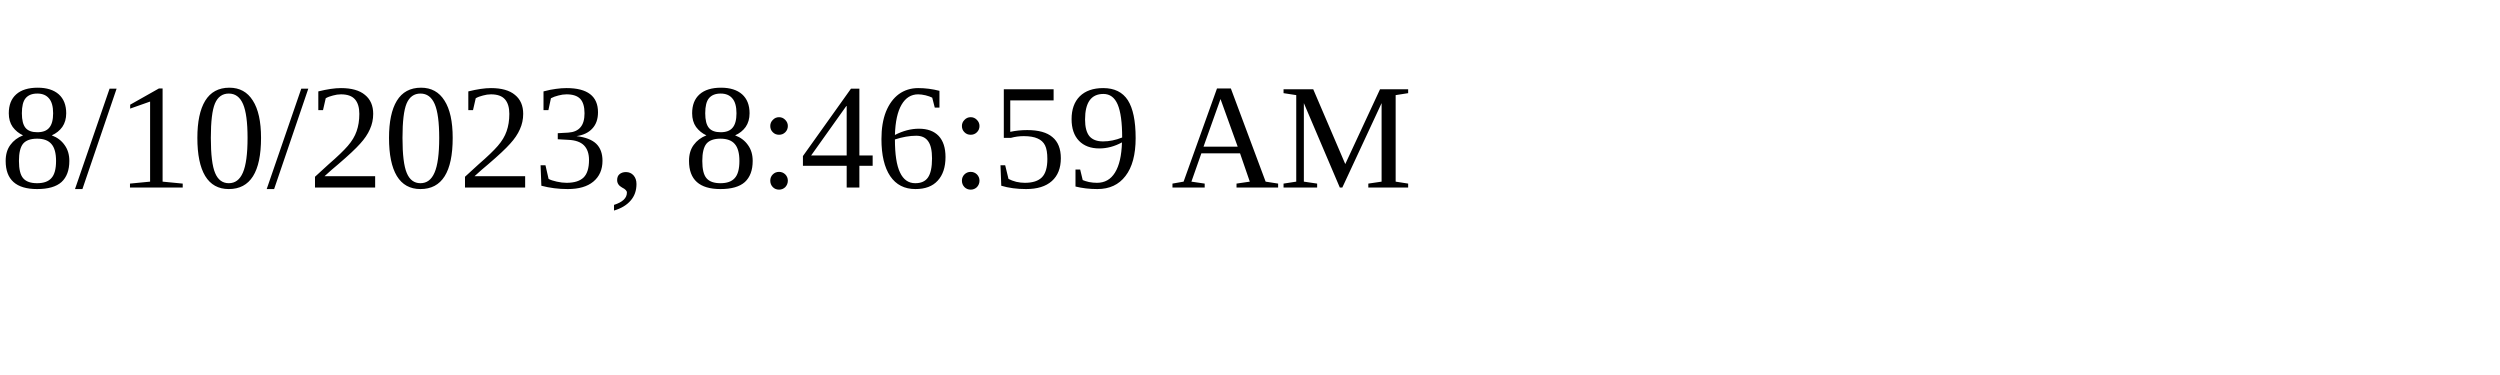
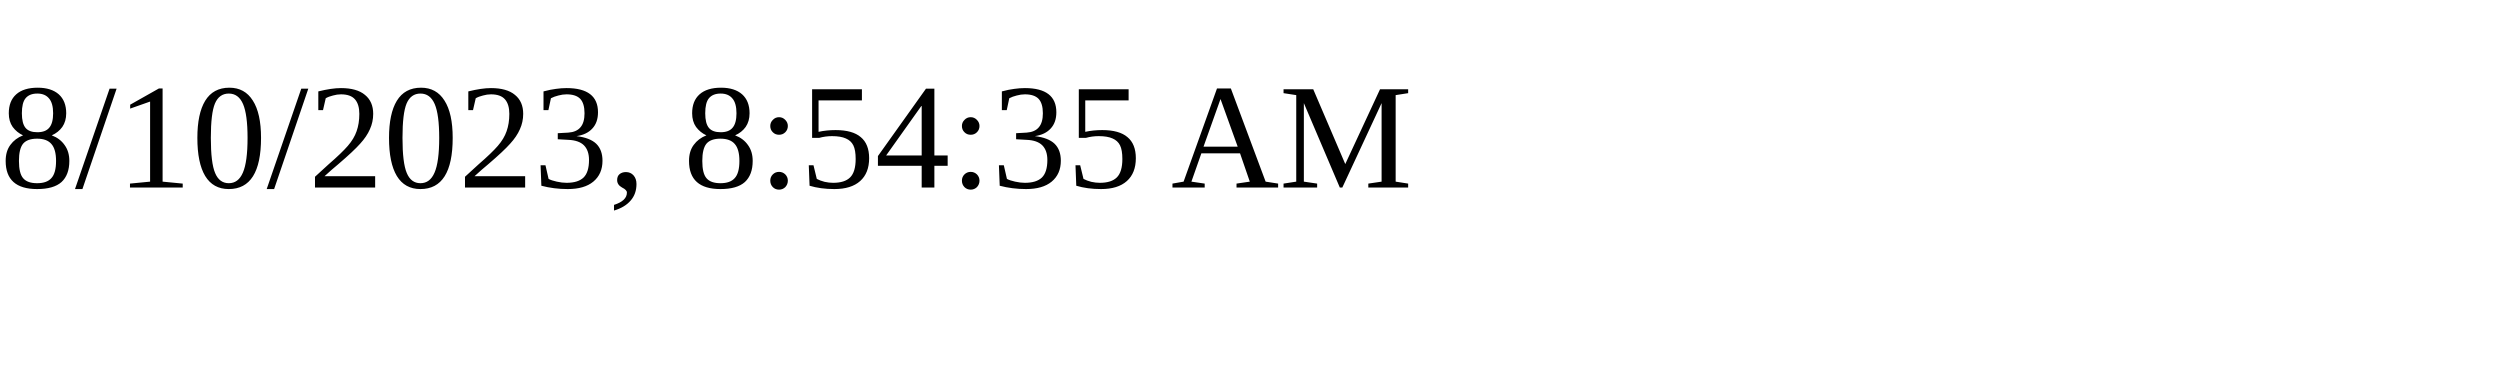
<svg xmlns="http://www.w3.org/2000/svg" height="30" width="200">
-   <text x="0" y="15">8/10/2023, 8:46:59 AM</text>
+   <text x="0" y="15">8/10/2023, 8:54:35 AM</text>
</svg>
